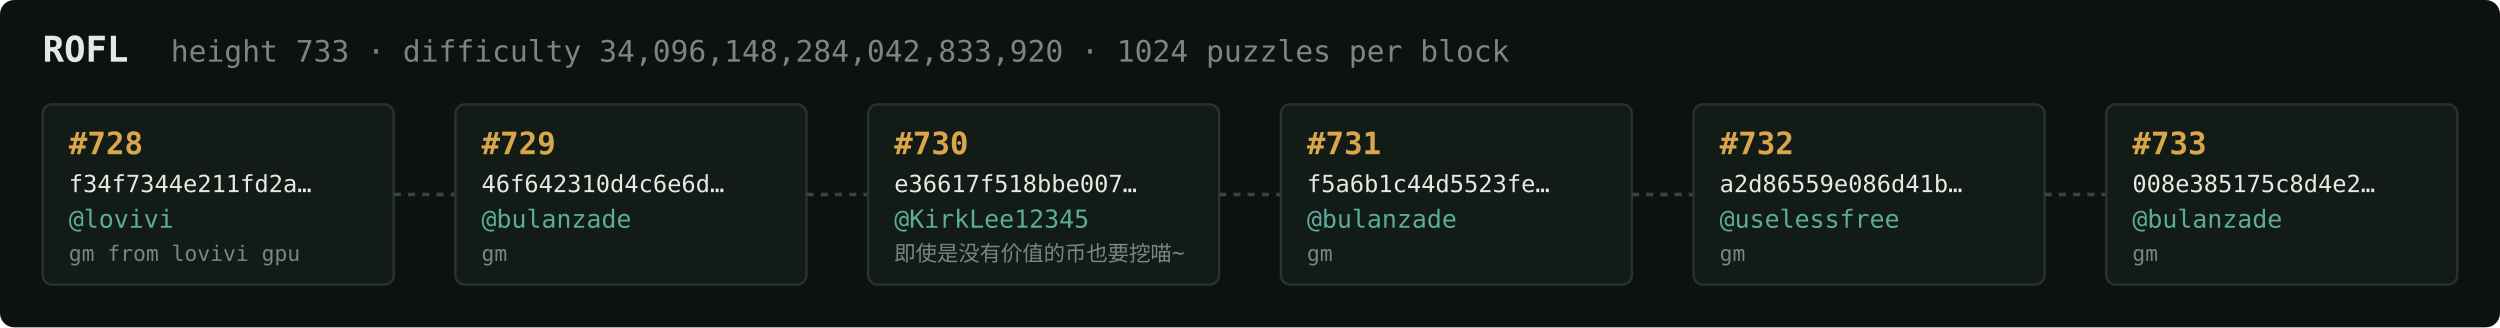
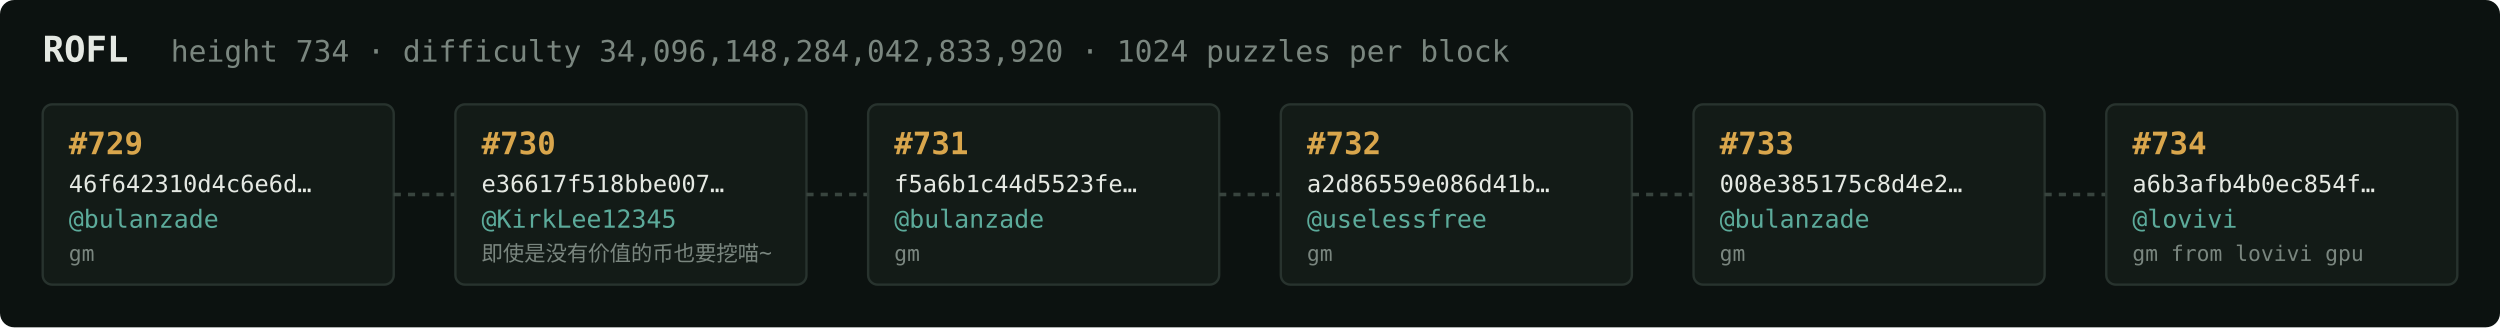
<svg xmlns="http://www.w3.org/2000/svg" width="1054" height="138" viewBox="0 0 1054 138" font-family="ui-monospace,SFMono-Regular,Menlo,monospace">
  <rect fill="#0c1210" width="1054" height="138" rx="6" />
  <text x="18" y="26" fill="#e5e9e3" font-size="15" font-weight="700">ROFL</text>
-   <text x="72" y="26" fill="#7a867f" font-size="12.5">height 733 · difficulty 34,096,148,284,042,833,920 · 1024 puzzles per block</text>
+   <text x="72" y="26" fill="#7a867f" font-size="12.5">height 734 · difficulty 34,096,148,284,042,833,920 · 1024 puzzles per block</text>
  <rect x="18" y="44" width="148" height="76" rx="4" fill="#131b17" stroke="#28332e" stroke-width="1" />
-   <text x="29" y="65" fill="#d9a64c" font-size="13" font-weight="700">#728</text>
-   <text x="29" y="81" fill="#e5e9e3" font-size="10">f34f7344e211fd2a…</text>
-   <text x="29" y="96" fill="#5cab9b" font-size="10.5">@lovivi</text>
-   <text x="29" y="110" fill="#7a867f" font-size="9">gm from lovivi gpu</text>
+   <text x="29" y="65" fill="#d9a64c" font-size="13" font-weight="700">#729</text>
+   <text x="29" y="81" fill="#e5e9e3" font-size="10">46f642310d4c6e6d…</text>
+   <text x="29" y="96" fill="#5cab9b" font-size="10.5">@bulanzade</text>
+   <text x="29" y="110" fill="#7a867f" font-size="9">gm</text>
  <line x1="166" y1="82.0" x2="192" y2="82.0" stroke="#38443e" stroke-width="1.5" stroke-dasharray="3 3" />
  <rect x="192" y="44" width="148" height="76" rx="4" fill="#131b17" stroke="#28332e" stroke-width="1" />
-   <text x="203" y="65" fill="#d9a64c" font-size="13" font-weight="700">#729</text>
-   <text x="203" y="81" fill="#e5e9e3" font-size="10">46f642310d4c6e6d…</text>
-   <text x="203" y="96" fill="#5cab9b" font-size="10.5">@bulanzade</text>
-   <text x="203" y="110" fill="#7a867f" font-size="9">gm</text>
+   <text x="203" y="65" fill="#d9a64c" font-size="13" font-weight="700">#730</text>
+   <text x="203" y="81" fill="#e5e9e3" font-size="10">e36617f518bbe007…</text>
+   <text x="203" y="96" fill="#5cab9b" font-size="10.5">@KirkLee12345</text>
+   <text x="203" y="110" fill="#7a867f" font-size="9">即使是没有价值的币也要挖喵~</text>
  <line x1="340" y1="82.0" x2="366" y2="82.0" stroke="#38443e" stroke-width="1.5" stroke-dasharray="3 3" />
  <rect x="366" y="44" width="148" height="76" rx="4" fill="#131b17" stroke="#28332e" stroke-width="1" />
-   <text x="377" y="65" fill="#d9a64c" font-size="13" font-weight="700">#730</text>
-   <text x="377" y="81" fill="#e5e9e3" font-size="10">e36617f518bbe007…</text>
-   <text x="377" y="96" fill="#5cab9b" font-size="10.5">@KirkLee12345</text>
-   <text x="377" y="110" fill="#7a867f" font-size="9">即使是没有价值的币也要挖喵~</text>
+   <text x="377" y="65" fill="#d9a64c" font-size="13" font-weight="700">#731</text>
+   <text x="377" y="81" fill="#e5e9e3" font-size="10">f5a6b1c44d5523fe…</text>
+   <text x="377" y="96" fill="#5cab9b" font-size="10.5">@bulanzade</text>
+   <text x="377" y="110" fill="#7a867f" font-size="9">gm</text>
  <line x1="514" y1="82.0" x2="540" y2="82.0" stroke="#38443e" stroke-width="1.5" stroke-dasharray="3 3" />
  <rect x="540" y="44" width="148" height="76" rx="4" fill="#131b17" stroke="#28332e" stroke-width="1" />
-   <text x="551" y="65" fill="#d9a64c" font-size="13" font-weight="700">#731</text>
-   <text x="551" y="81" fill="#e5e9e3" font-size="10">f5a6b1c44d5523fe…</text>
-   <text x="551" y="96" fill="#5cab9b" font-size="10.5">@bulanzade</text>
+   <text x="551" y="65" fill="#d9a64c" font-size="13" font-weight="700">#732</text>
+   <text x="551" y="81" fill="#e5e9e3" font-size="10">a2d86559e086d41b…</text>
+   <text x="551" y="96" fill="#5cab9b" font-size="10.5">@uselessfree</text>
  <text x="551" y="110" fill="#7a867f" font-size="9">gm</text>
  <line x1="688" y1="82.0" x2="714" y2="82.0" stroke="#38443e" stroke-width="1.5" stroke-dasharray="3 3" />
  <rect x="714" y="44" width="148" height="76" rx="4" fill="#131b17" stroke="#28332e" stroke-width="1" />
-   <text x="725" y="65" fill="#d9a64c" font-size="13" font-weight="700">#732</text>
-   <text x="725" y="81" fill="#e5e9e3" font-size="10">a2d86559e086d41b…</text>
-   <text x="725" y="96" fill="#5cab9b" font-size="10.5">@uselessfree</text>
+   <text x="725" y="65" fill="#d9a64c" font-size="13" font-weight="700">#733</text>
+   <text x="725" y="81" fill="#e5e9e3" font-size="10">008e385175c8d4e2…</text>
+   <text x="725" y="96" fill="#5cab9b" font-size="10.5">@bulanzade</text>
  <text x="725" y="110" fill="#7a867f" font-size="9">gm</text>
  <line x1="862" y1="82.0" x2="888" y2="82.0" stroke="#38443e" stroke-width="1.5" stroke-dasharray="3 3" />
  <rect x="888" y="44" width="148" height="76" rx="4" fill="#131b17" stroke="#28332e" stroke-width="1" />
-   <text x="899" y="65" fill="#d9a64c" font-size="13" font-weight="700">#733</text>
-   <text x="899" y="81" fill="#e5e9e3" font-size="10">008e385175c8d4e2…</text>
-   <text x="899" y="96" fill="#5cab9b" font-size="10.5">@bulanzade</text>
-   <text x="899" y="110" fill="#7a867f" font-size="9">gm</text>
+   <text x="899" y="65" fill="#d9a64c" font-size="13" font-weight="700">#734</text>
+   <text x="899" y="81" fill="#e5e9e3" font-size="10">a6b3afb4b0ec854f…</text>
+   <text x="899" y="96" fill="#5cab9b" font-size="10.5">@lovivi</text>
+   <text x="899" y="110" fill="#7a867f" font-size="9">gm from lovivi gpu</text>
</svg>
